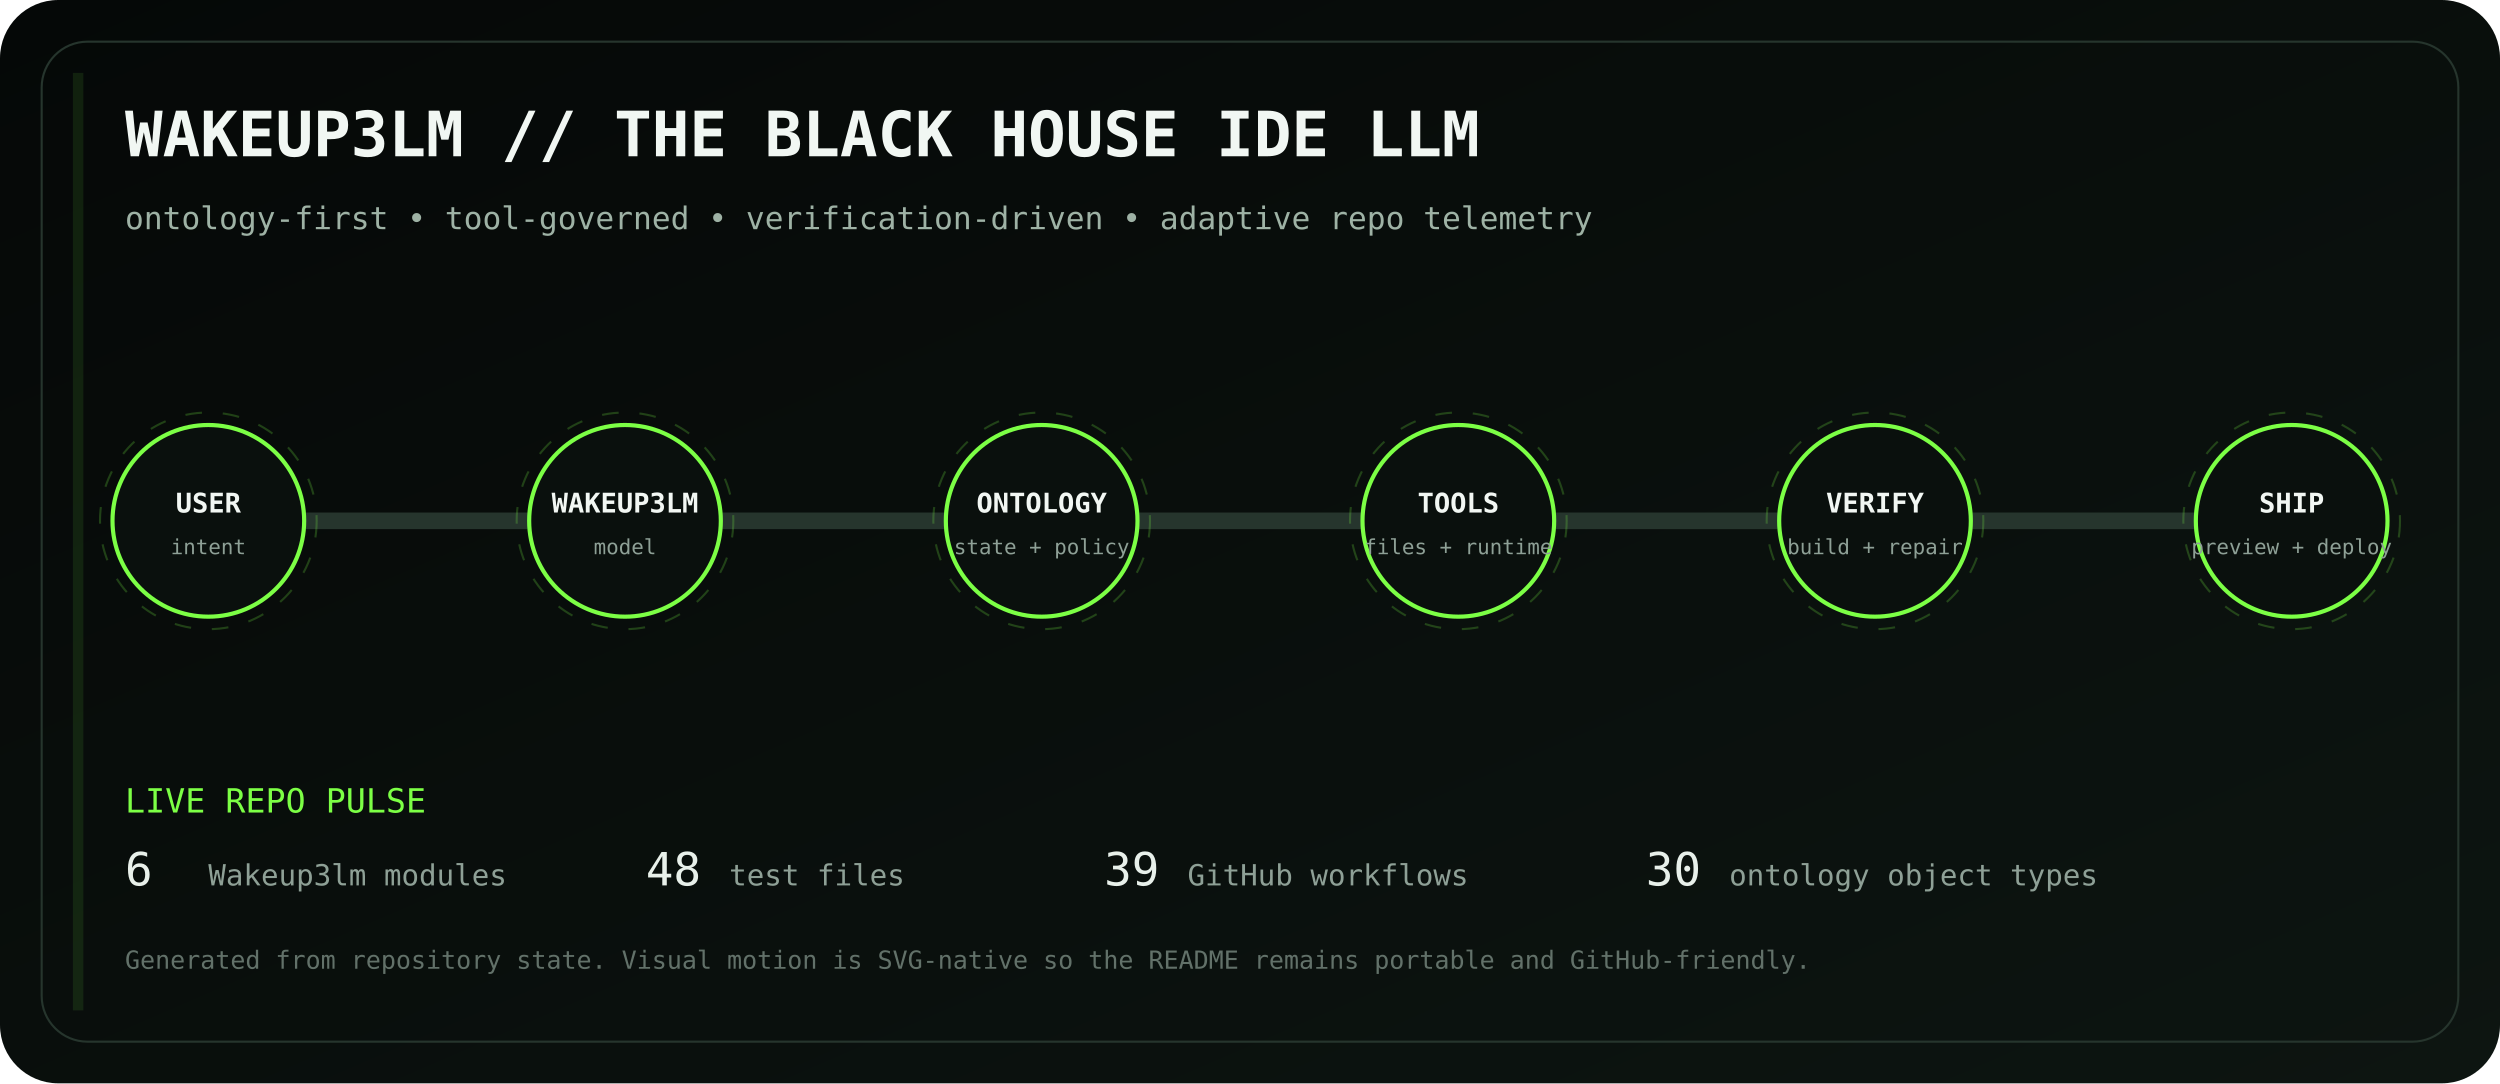
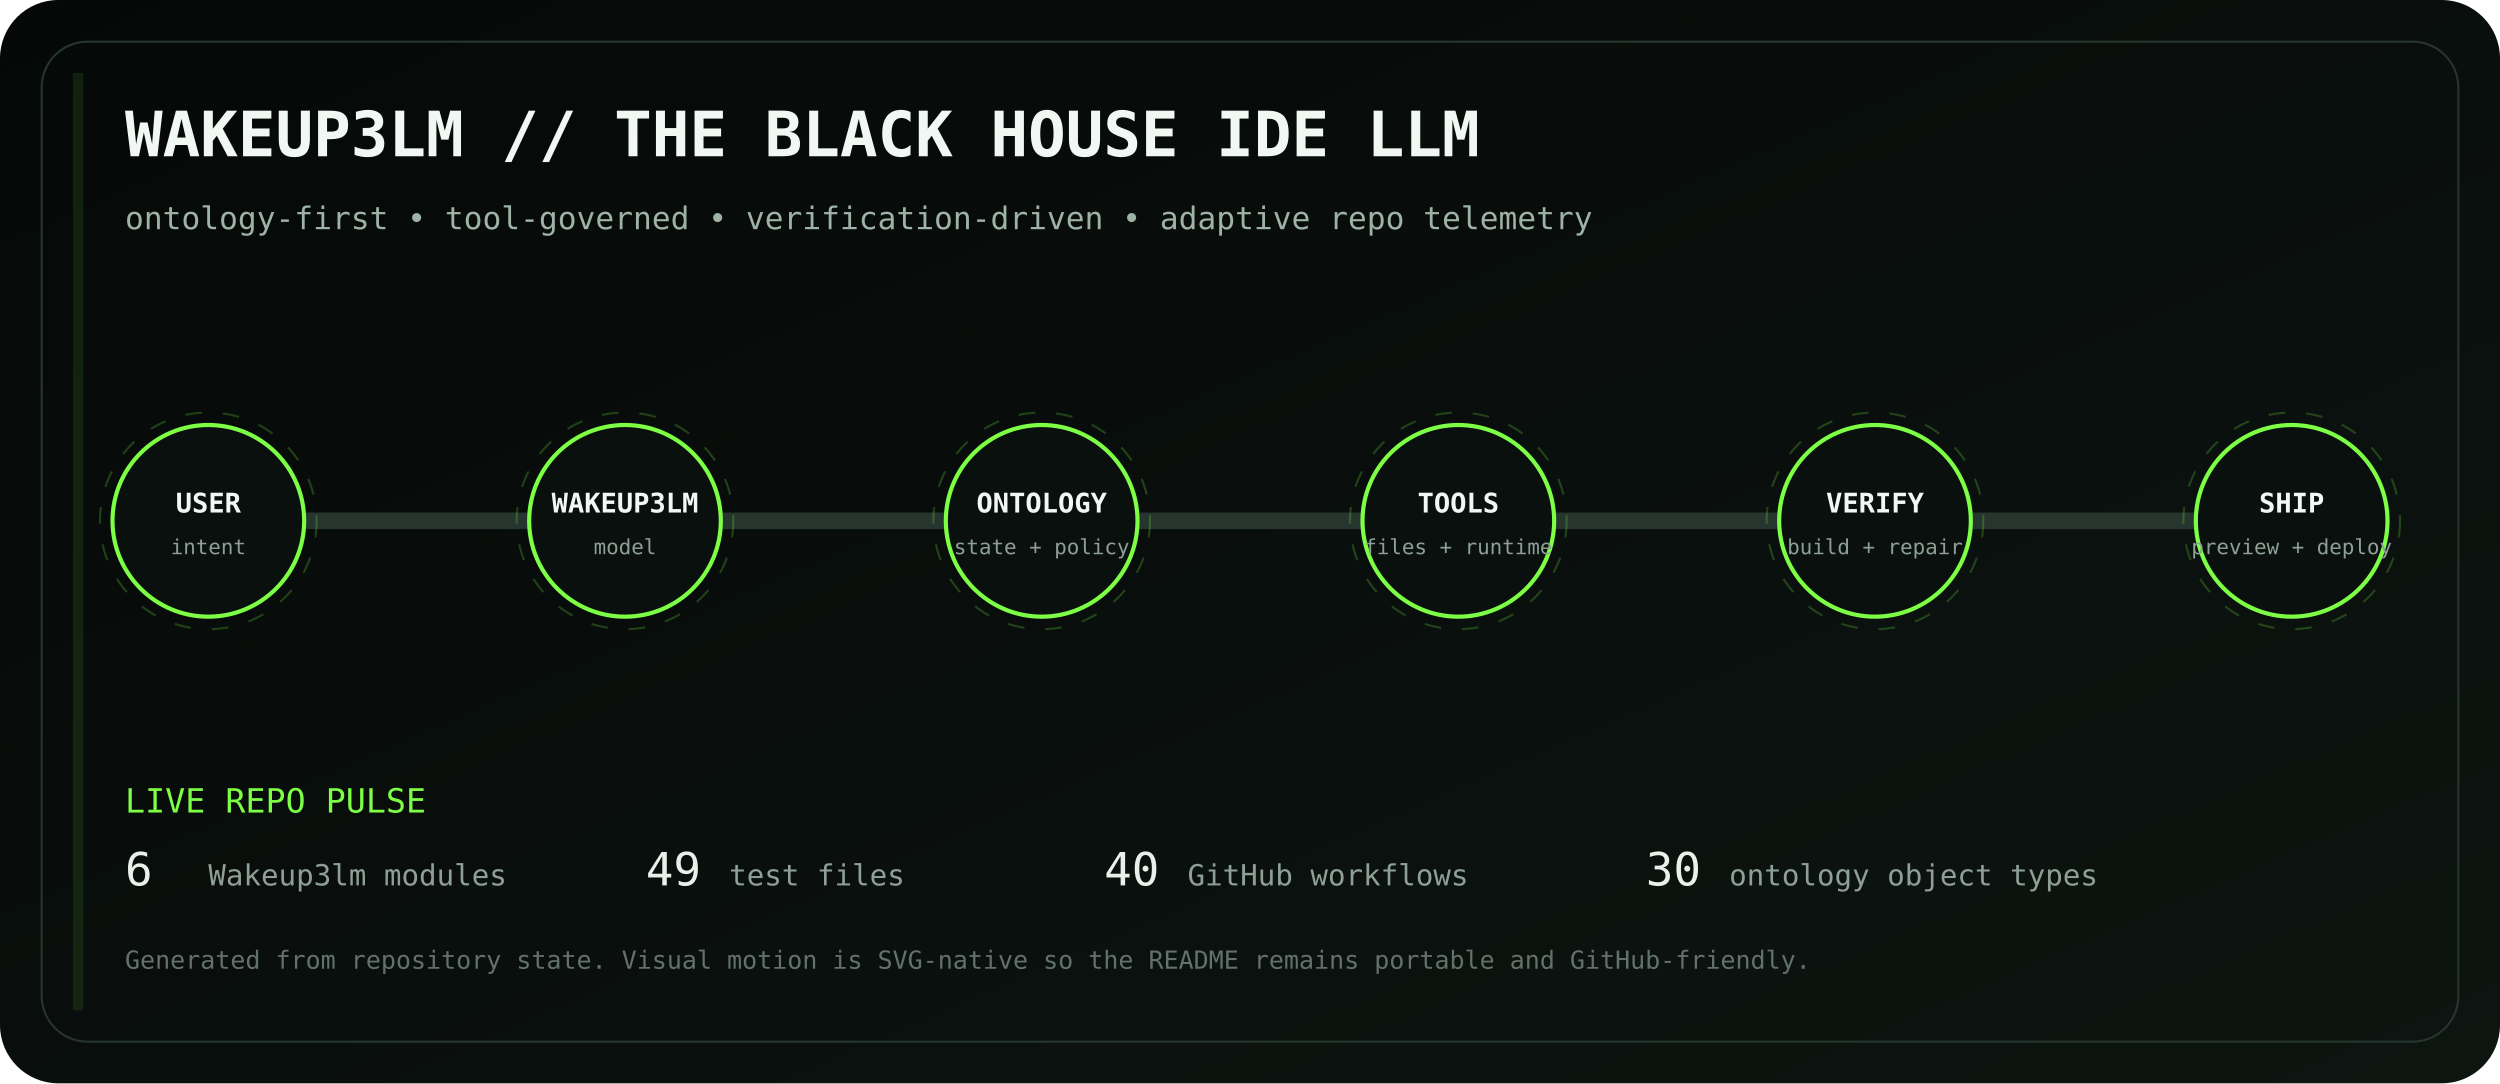
<svg xmlns="http://www.w3.org/2000/svg" viewBox="0 0 1200 520" role="img" aria-labelledby="title desc">
  <defs>
    <linearGradient id="bg" x1="0" y1="0" x2="1" y2="1">
      <stop stop-color="#050807" />
      <stop offset="1" stop-color="#0d1511" />
    </linearGradient>
    <linearGradient id="volt" x1="0" y1="0" x2="1" y2="0">
      <stop stop-color="#7CFF45" />
      <stop offset=".5" stop-color="#D6FF46" />
      <stop offset="1" stop-color="#7CFF45" />
    </linearGradient>
    <filter id="glow">
      <feGaussianBlur stdDeviation="4" result="b" />
      <feMerge>
        <feMergeNode in="b" />
        <feMergeNode in="SourceGraphic" />
      </feMerge>
    </filter>
  </defs>
  <rect width="1200" height="520" rx="28" fill="url(#bg)" />
  <rect x="20" y="20" width="1160" height="480" rx="22" fill="none" stroke="#26352d" />
  <text x="60" y="75" fill="#F1F7F3" font-family="ui-monospace, SFMono-Regular, Menlo, monospace" font-size="30" font-weight="700">WAKEUP3LM // THE BLACK HOUSE IDE LLM</text>
  <text x="60" y="110" fill="#9EB2A5" font-family="ui-monospace, SFMono-Regular, Menlo, monospace" font-size="15">ontology-first • tool-governed • verification-driven • adaptive repo telemetry</text>
  <path d="M100 250 H1100" stroke="#26352d" stroke-width="8" stroke-linecap="round" />
  <path d="M100 250 H1100" stroke="url(#volt)" stroke-width="3" stroke-linecap="round" stroke-dasharray="18 22" filter="url(#glow)">
    <animate attributeName="stroke-dashoffset" values="0;-80" dur="2.8s" repeatCount="indefinite" />
  </path>
  <g transform="translate(100 250)" font-family="ui-monospace, SFMono-Regular, Menlo, monospace">
    <circle r="46" fill="#0A100D" stroke="#7CFF45" stroke-width="2" />
    <circle r="52" fill="none" stroke="#7CFF45" opacity=".22" stroke-dasharray="8 10">
      <animateTransform attributeName="transform" type="rotate" values="0;360" dur="12s" repeatCount="indefinite" />
    </circle>
    <text y="-4" text-anchor="middle" fill="#F2F7F3" font-size="13" font-weight="700">USER</text>
    <text y="16" text-anchor="middle" fill="#8EA096" font-size="10">intent</text>
  </g>
  <g transform="translate(300 250)" font-family="ui-monospace, SFMono-Regular, Menlo, monospace">
    <circle r="46" fill="#0A100D" stroke="#7CFF45" stroke-width="2" />
    <circle r="52" fill="none" stroke="#7CFF45" opacity=".22" stroke-dasharray="8 10">
      <animateTransform attributeName="transform" type="rotate" values="0;360" dur="12s" repeatCount="indefinite" />
    </circle>
    <text y="-4" text-anchor="middle" fill="#F2F7F3" font-size="13" font-weight="700">WAKEUP3LM</text>
    <text y="16" text-anchor="middle" fill="#8EA096" font-size="10">model</text>
  </g>
  <g transform="translate(500 250)" font-family="ui-monospace, SFMono-Regular, Menlo, monospace">
    <circle r="46" fill="#0A100D" stroke="#7CFF45" stroke-width="2" />
    <circle r="52" fill="none" stroke="#7CFF45" opacity=".22" stroke-dasharray="8 10">
      <animateTransform attributeName="transform" type="rotate" values="0;360" dur="12s" repeatCount="indefinite" />
    </circle>
    <text y="-4" text-anchor="middle" fill="#F2F7F3" font-size="13" font-weight="700">ONTOLOGY</text>
    <text y="16" text-anchor="middle" fill="#8EA096" font-size="10">state + policy</text>
  </g>
  <g transform="translate(700 250)" font-family="ui-monospace, SFMono-Regular, Menlo, monospace">
    <circle r="46" fill="#0A100D" stroke="#7CFF45" stroke-width="2" />
    <circle r="52" fill="none" stroke="#7CFF45" opacity=".22" stroke-dasharray="8 10">
      <animateTransform attributeName="transform" type="rotate" values="0;360" dur="12s" repeatCount="indefinite" />
    </circle>
    <text y="-4" text-anchor="middle" fill="#F2F7F3" font-size="13" font-weight="700">TOOLS</text>
    <text y="16" text-anchor="middle" fill="#8EA096" font-size="10">files + runtime</text>
  </g>
  <g transform="translate(900 250)" font-family="ui-monospace, SFMono-Regular, Menlo, monospace">
    <circle r="46" fill="#0A100D" stroke="#7CFF45" stroke-width="2" />
    <circle r="52" fill="none" stroke="#7CFF45" opacity=".22" stroke-dasharray="8 10">
      <animateTransform attributeName="transform" type="rotate" values="0;360" dur="12s" repeatCount="indefinite" />
    </circle>
    <text y="-4" text-anchor="middle" fill="#F2F7F3" font-size="13" font-weight="700">VERIFY</text>
    <text y="16" text-anchor="middle" fill="#8EA096" font-size="10">build + repair</text>
  </g>
  <g transform="translate(1100 250)" font-family="ui-monospace, SFMono-Regular, Menlo, monospace">
    <circle r="46" fill="#0A100D" stroke="#7CFF45" stroke-width="2" />
    <circle r="52" fill="none" stroke="#7CFF45" opacity=".22" stroke-dasharray="8 10">
      <animateTransform attributeName="transform" type="rotate" values="0;360" dur="12s" repeatCount="indefinite" />
    </circle>
    <text y="-4" text-anchor="middle" fill="#F2F7F3" font-size="13" font-weight="700">SHIP</text>
    <text y="16" text-anchor="middle" fill="#8EA096" font-size="10">preview + deploy</text>
  </g>
  <g font-family="ui-monospace, SFMono-Regular, Menlo, monospace">
    <text x="60" y="390" fill="#7CFF45" font-size="16">LIVE REPO PULSE</text>
    <text x="60" y="425" fill="#E8F0EA" font-size="22">6</text>
    <text x="100" y="425" fill="#8EA096" font-size="14"> Wakeup3lm modules</text>
-     <text x="310" y="425" fill="#E8F0EA" font-size="22">48</text>
+     <text x="310" y="425" fill="#E8F0EA" font-size="22">49</text>
    <text x="350" y="425" fill="#8EA096" font-size="14"> test files</text>
-     <text x="530" y="425" fill="#E8F0EA" font-size="22">39</text>
+     <text x="530" y="425" fill="#E8F0EA" font-size="22">40</text>
    <text x="570" y="425" fill="#8EA096" font-size="14"> GitHub workflows</text>
    <text x="790" y="425" fill="#E8F0EA" font-size="22">30</text>
    <text x="830" y="425" fill="#8EA096" font-size="14"> ontology object types</text>
    <text x="60" y="465" fill="#627169" font-size="12">Generated from repository state. Visual motion is SVG-native so the README remains portable and GitHub-friendly.</text>
  </g>
  <rect x="35" y="35" width="5" height="450" fill="#7CFF45" opacity=".1">
    <animate attributeName="x" values="35;1160;35" dur="8s" repeatCount="indefinite" />
    <animate attributeName="opacity" values=".05;.28;.05" dur="8s" repeatCount="indefinite" />
  </rect>
</svg>
